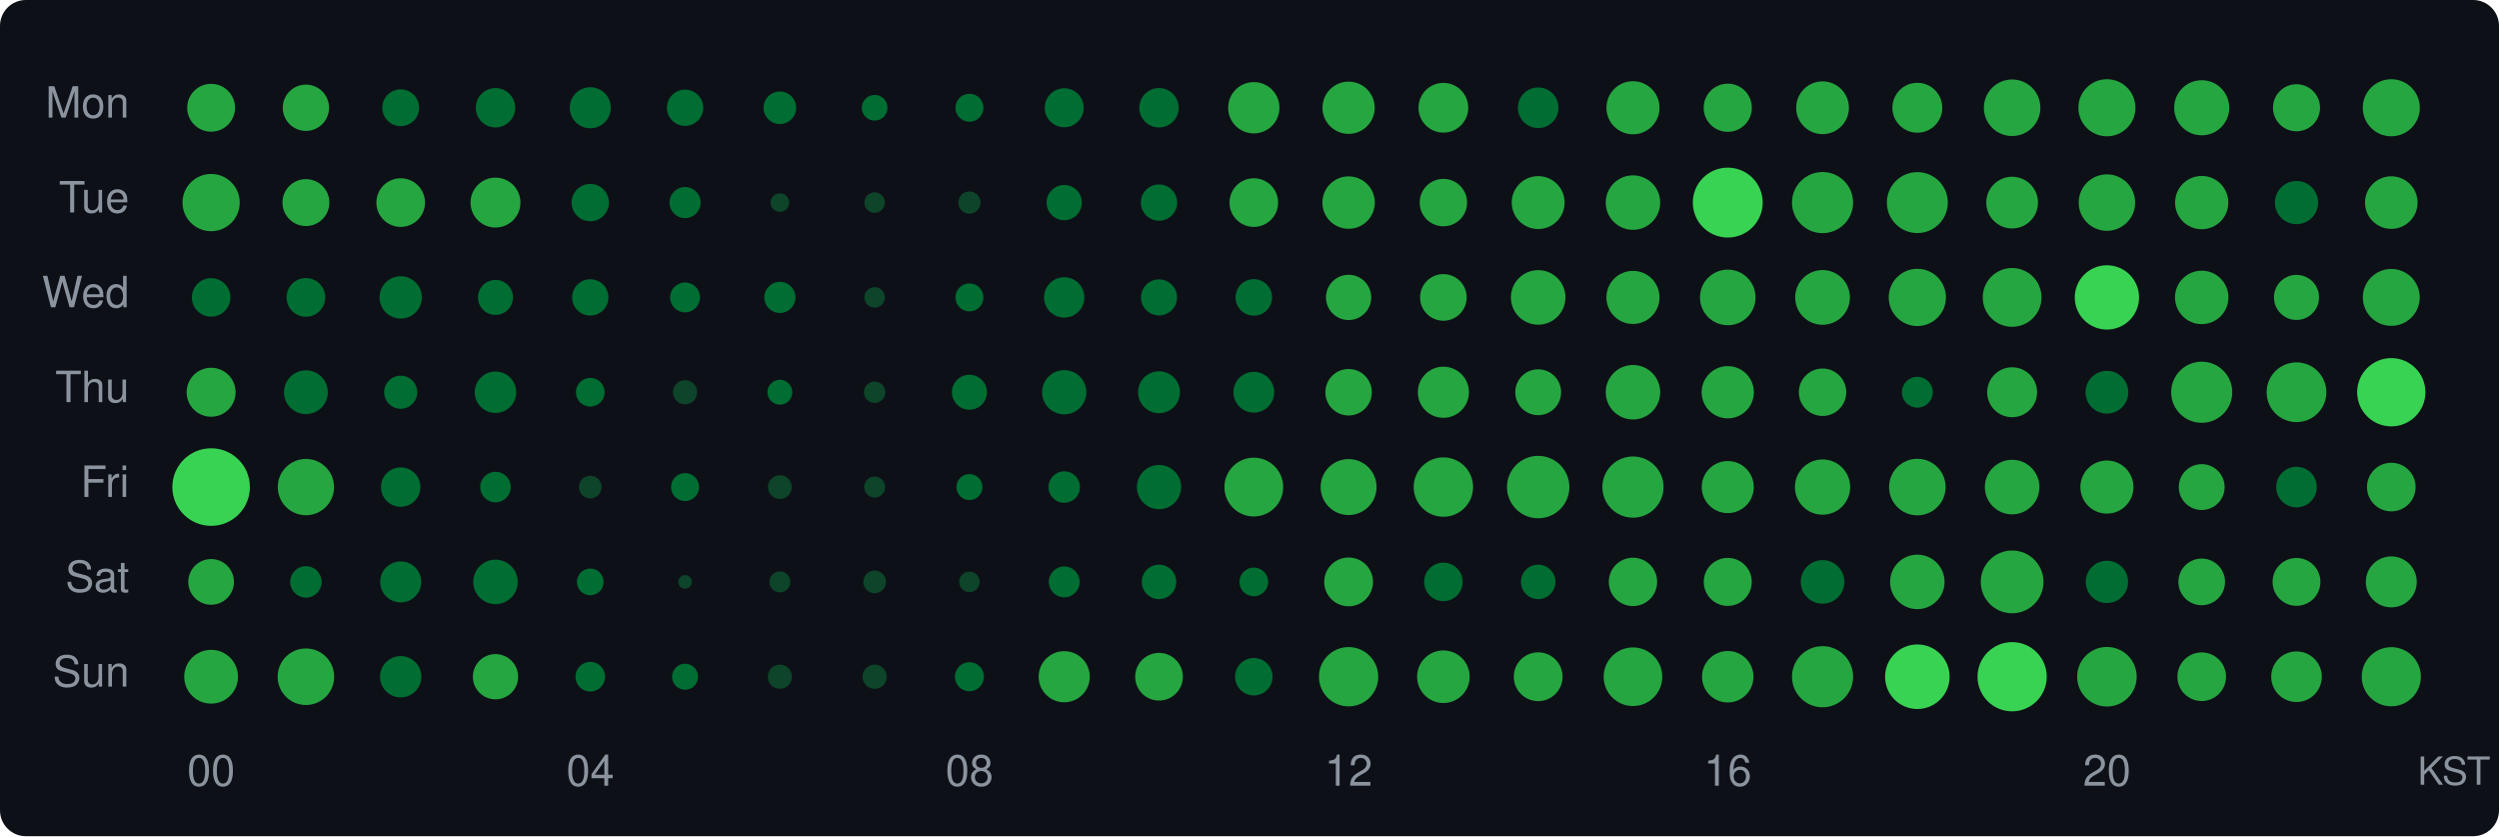
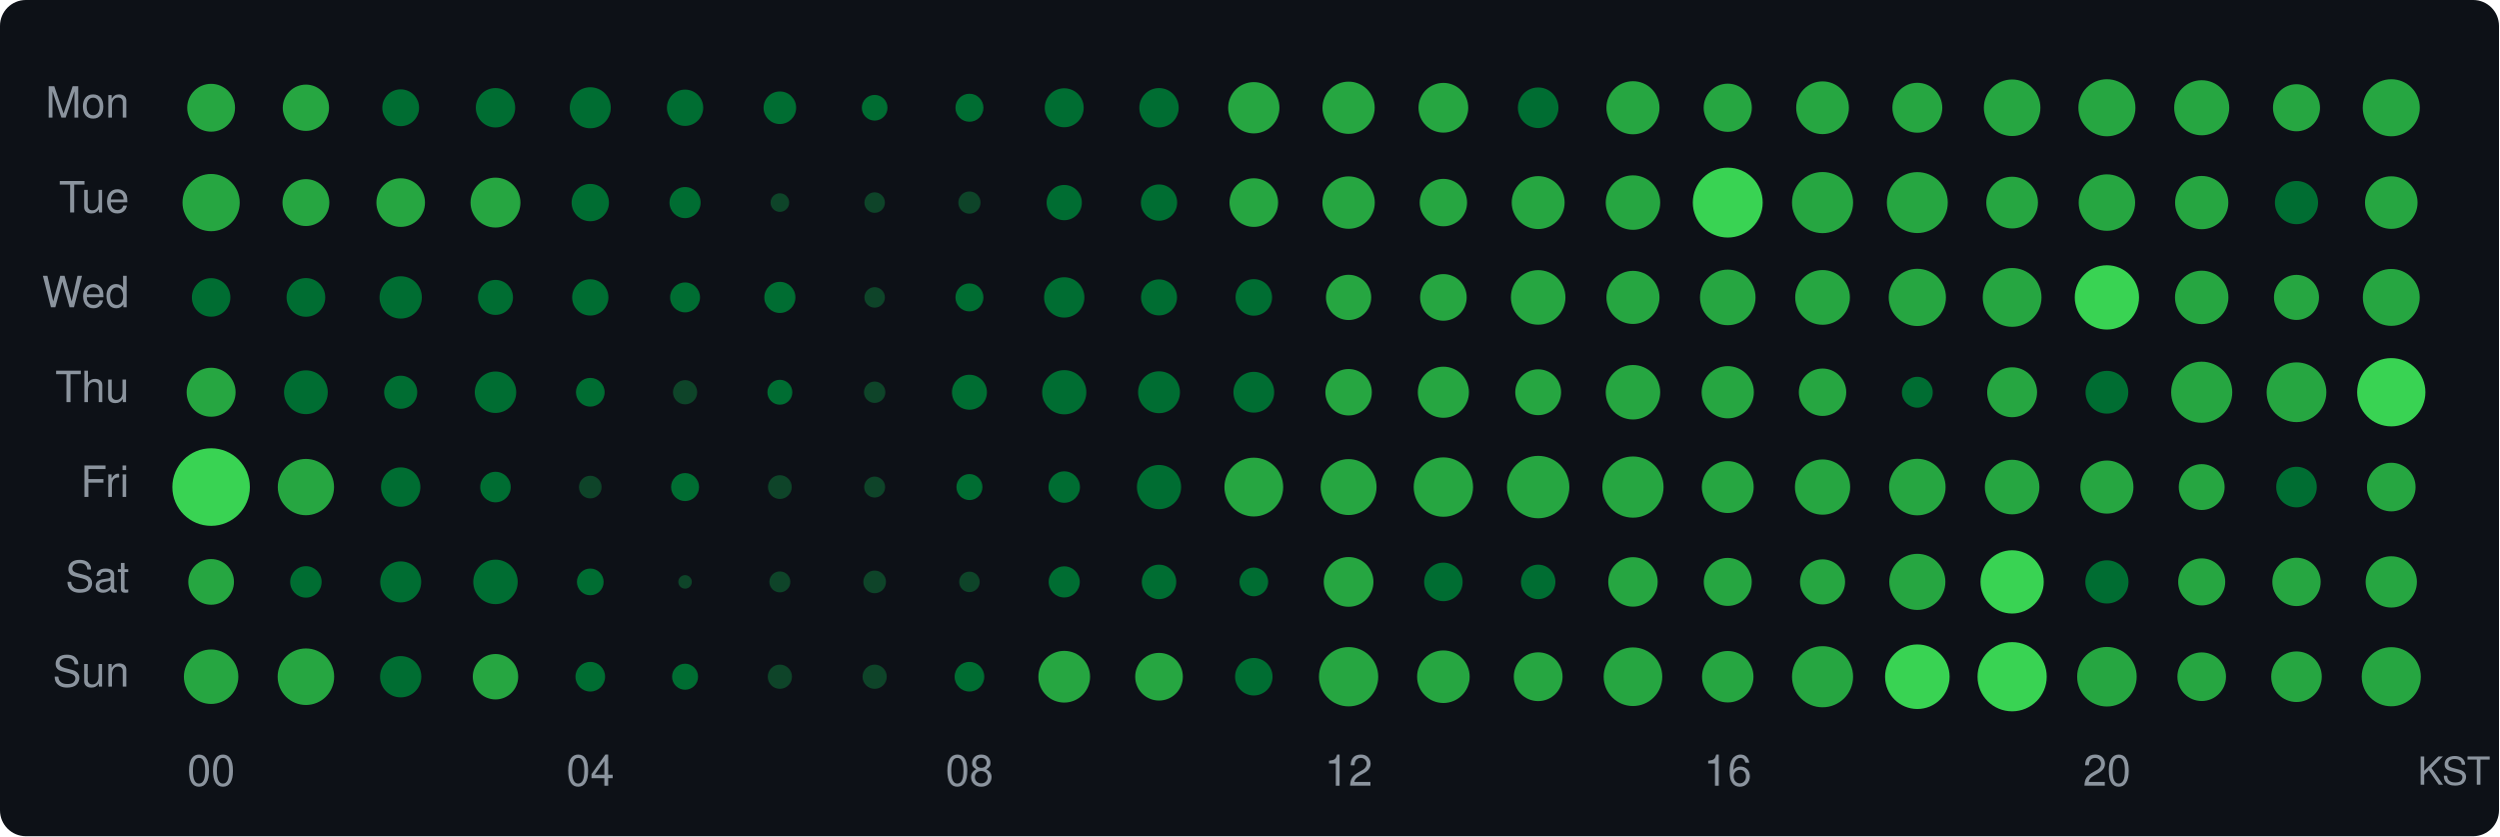
<svg xmlns="http://www.w3.org/2000/svg" width="580" height="194" viewBox="0 0 580 194">
  <style>text { dominant-baseline: central; }</style>
  <rect width="100%" height="100%" rx="6" fill="#0d1117" />
  <text x="30" y="25" text-anchor="end" fill="#8b949e" font-size="10" font-family="Segoe UI,Helvetica,Arial,sans-serif">Mon</text>
  <text x="30" y="47" text-anchor="end" fill="#8b949e" font-size="10" font-family="Segoe UI,Helvetica,Arial,sans-serif">Tue</text>
  <text x="30" y="69" text-anchor="end" fill="#8b949e" font-size="10" font-family="Segoe UI,Helvetica,Arial,sans-serif">Wed</text>
  <text x="30" y="91" text-anchor="end" fill="#8b949e" font-size="10" font-family="Segoe UI,Helvetica,Arial,sans-serif">Thu</text>
  <text x="30" y="113" text-anchor="end" fill="#8b949e" font-size="10" font-family="Segoe UI,Helvetica,Arial,sans-serif">Fri</text>
  <text x="30" y="135" text-anchor="end" fill="#8b949e" font-size="10" font-family="Segoe UI,Helvetica,Arial,sans-serif">Sat</text>
  <text x="30" y="157" text-anchor="end" fill="#8b949e" font-size="10" font-family="Segoe UI,Helvetica,Arial,sans-serif">Sun</text>
  <circle cx="49" cy="25" r="5.55" fill="#26a641" />
  <circle cx="71" cy="25" r="5.37" fill="#26a641" />
  <circle cx="93" cy="25" r="4.27" fill="#006d32" />
  <circle cx="115" cy="25" r="4.57" fill="#006d32" />
  <circle cx="137" cy="25" r="4.76" fill="#006d32" />
  <circle cx="159" cy="25" r="4.21" fill="#006d32" />
  <circle cx="181" cy="25" r="3.78" fill="#006d32" />
  <circle cx="203" cy="25" r="2.98" fill="#006d32" />
  <circle cx="225" cy="25" r="3.25" fill="#006d32" />
  <circle cx="247" cy="25" r="4.52" fill="#006d32" />
  <circle cx="269" cy="25" r="4.57" fill="#006d32" />
  <circle cx="291" cy="25" r="5.95" fill="#26a641" />
  <circle cx="313" cy="25" r="6.06" fill="#26a641" />
  <circle cx="335" cy="25" r="5.77" fill="#26a641" />
  <circle cx="357" cy="25" r="4.71" fill="#006d32" />
  <circle cx="379" cy="25" r="6.16" fill="#26a641" />
  <circle cx="401" cy="25" r="5.59" fill="#26a641" />
  <circle cx="423" cy="25" r="6.12" fill="#26a641" />
  <circle cx="445" cy="25" r="5.79" fill="#26a641" />
  <circle cx="467" cy="25" r="6.56" fill="#26a641" />
  <circle cx="489" cy="25" r="6.62" fill="#26a641" />
  <circle cx="511" cy="25" r="6.39" fill="#26a641" />
  <circle cx="533" cy="25" r="5.46" fill="#26a641" />
  <circle cx="555" cy="25" r="6.62" fill="#26a641" />
  <circle cx="49" cy="47" r="6.64" fill="#26a641" />
  <circle cx="71" cy="47" r="5.44" fill="#26a641" />
  <circle cx="93" cy="47" r="5.64" fill="#26a641" />
  <circle cx="115" cy="47" r="5.79" fill="#26a641" />
  <circle cx="137" cy="47" r="4.33" fill="#006d32" />
  <circle cx="159" cy="47" r="3.61" fill="#006d32" />
  <circle cx="181" cy="47" r="2.16" fill="#0e4429" />
  <circle cx="203" cy="47" r="2.38" fill="#0e4429" />
  <circle cx="225" cy="47" r="2.58" fill="#0e4429" />
  <circle cx="247" cy="47" r="4.09" fill="#006d32" />
  <circle cx="269" cy="47" r="4.21" fill="#006d32" />
  <circle cx="291" cy="47" r="5.64" fill="#26a641" />
  <circle cx="313" cy="47" r="6.08" fill="#26a641" />
  <circle cx="335" cy="47" r="5.50" fill="#26a641" />
  <circle cx="357" cy="47" r="6.14" fill="#26a641" />
  <circle cx="379" cy="47" r="6.32" fill="#26a641" />
  <circle cx="401" cy="47" r="8.11" fill="#39d353" />
  <circle cx="423" cy="47" r="7.09" fill="#26a641" />
  <circle cx="445" cy="47" r="7.07" fill="#26a641" />
  <circle cx="467" cy="47" r="6.00" fill="#26a641" />
  <circle cx="489" cy="47" r="6.55" fill="#26a641" />
  <circle cx="511" cy="47" r="6.18" fill="#26a641" />
  <circle cx="533" cy="47" r="5.01" fill="#006d32" />
  <circle cx="555" cy="47" r="6.10" fill="#26a641" />
  <circle cx="49" cy="69" r="4.47" fill="#006d32" />
  <circle cx="71" cy="69" r="4.49" fill="#006d32" />
  <circle cx="93" cy="69" r="4.91" fill="#006d32" />
  <circle cx="115" cy="69" r="4.06" fill="#006d32" />
  <circle cx="137" cy="69" r="4.21" fill="#006d32" />
  <circle cx="159" cy="69" r="3.47" fill="#006d32" />
  <circle cx="181" cy="69" r="3.61" fill="#006d32" />
  <circle cx="203" cy="69" r="2.38" fill="#0e4429" />
  <circle cx="225" cy="69" r="3.25" fill="#006d32" />
  <circle cx="247" cy="69" r="4.68" fill="#006d32" />
  <circle cx="269" cy="69" r="4.18" fill="#006d32" />
  <circle cx="291" cy="69" r="4.24" fill="#006d32" />
  <circle cx="313" cy="69" r="5.25" fill="#26a641" />
  <circle cx="335" cy="69" r="5.41" fill="#26a641" />
  <circle cx="357" cy="69" r="6.33" fill="#26a641" />
  <circle cx="379" cy="69" r="6.16" fill="#26a641" />
  <circle cx="401" cy="69" r="6.45" fill="#26a641" />
  <circle cx="423" cy="69" r="6.35" fill="#26a641" />
  <circle cx="445" cy="69" r="6.64" fill="#26a641" />
  <circle cx="467" cy="69" r="6.82" fill="#26a641" />
  <circle cx="489" cy="69" r="7.46" fill="#39d353" />
  <circle cx="511" cy="69" r="6.20" fill="#26a641" />
  <circle cx="533" cy="69" r="5.23" fill="#26a641" />
  <circle cx="555" cy="69" r="6.60" fill="#26a641" />
  <circle cx="49" cy="91" r="5.68" fill="#26a641" />
  <circle cx="71" cy="91" r="5.08" fill="#006d32" />
  <circle cx="93" cy="91" r="3.84" fill="#006d32" />
  <circle cx="115" cy="91" r="4.81" fill="#006d32" />
  <circle cx="137" cy="91" r="3.33" fill="#006d32" />
  <circle cx="159" cy="91" r="2.81" fill="#0e4429" />
  <circle cx="181" cy="91" r="2.89" fill="#006d32" />
  <circle cx="203" cy="91" r="2.48" fill="#0e4429" />
  <circle cx="225" cy="91" r="4.06" fill="#006d32" />
  <circle cx="247" cy="91" r="5.13" fill="#006d32" />
  <circle cx="269" cy="91" r="4.86" fill="#006d32" />
  <circle cx="291" cy="91" r="4.73" fill="#006d32" />
  <circle cx="313" cy="91" r="5.39" fill="#26a641" />
  <circle cx="335" cy="91" r="5.93" fill="#26a641" />
  <circle cx="357" cy="91" r="5.32" fill="#26a641" />
  <circle cx="379" cy="91" r="6.32" fill="#26a641" />
  <circle cx="401" cy="91" r="6.06" fill="#26a641" />
  <circle cx="423" cy="91" r="5.50" fill="#26a641" />
  <circle cx="445" cy="91" r="3.58" fill="#006d32" />
  <circle cx="467" cy="91" r="5.79" fill="#26a641" />
  <circle cx="489" cy="91" r="4.96" fill="#006d32" />
  <circle cx="511" cy="91" r="7.09" fill="#26a641" />
  <circle cx="533" cy="91" r="6.93" fill="#26a641" />
  <circle cx="555" cy="91" r="7.92" fill="#39d353" />
  <circle cx="49" cy="113" r="9.00" fill="#39d353" />
  <circle cx="71" cy="113" r="6.53" fill="#26a641" />
  <circle cx="93" cy="113" r="4.57" fill="#006d32" />
  <circle cx="115" cy="113" r="3.54" fill="#006d32" />
  <circle cx="137" cy="113" r="2.63" fill="#0e4429" />
  <circle cx="159" cy="113" r="3.25" fill="#006d32" />
  <circle cx="181" cy="113" r="2.76" fill="#0e4429" />
  <circle cx="203" cy="113" r="2.43" fill="#0e4429" />
  <circle cx="225" cy="113" r="3.02" fill="#006d32" />
  <circle cx="247" cy="113" r="3.65" fill="#006d32" />
  <circle cx="269" cy="113" r="5.13" fill="#006d32" />
  <circle cx="291" cy="113" r="6.82" fill="#26a641" />
  <circle cx="313" cy="113" r="6.49" fill="#26a641" />
  <circle cx="335" cy="113" r="6.89" fill="#26a641" />
  <circle cx="357" cy="113" r="7.24" fill="#26a641" />
  <circle cx="379" cy="113" r="7.10" fill="#26a641" />
-   <circle cx="401" cy="113" r="6.04" fill="#26a641" />
+   <circle cx="401" cy="113" r="6.02" fill="#26a641" />
  <circle cx="423" cy="113" r="6.41" fill="#26a641" />
  <circle cx="445" cy="113" r="6.56" fill="#26a641" />
  <circle cx="467" cy="113" r="6.33" fill="#26a641" />
  <circle cx="489" cy="113" r="6.16" fill="#26a641" />
  <circle cx="511" cy="113" r="5.32" fill="#26a641" />
  <circle cx="533" cy="113" r="4.71" fill="#006d32" />
  <circle cx="555" cy="113" r="5.64" fill="#26a641" />
  <circle cx="49" cy="135" r="5.30" fill="#26a641" />
  <circle cx="71" cy="135" r="3.65" fill="#006d32" />
  <circle cx="93" cy="135" r="4.76" fill="#006d32" />
  <circle cx="115" cy="135" r="5.16" fill="#006d32" />
  <circle cx="137" cy="135" r="3.10" fill="#006d32" />
  <circle cx="159" cy="135" r="1.57" fill="#0e4429" />
  <circle cx="181" cy="135" r="2.43" fill="#0e4429" />
  <circle cx="203" cy="135" r="2.63" fill="#0e4429" />
  <circle cx="225" cy="135" r="2.38" fill="#0e4429" />
-   <circle cx="247" cy="135" r="3.58" fill="#006d32" />
+   <circle cx="247" cy="135" r="3.61" fill="#006d32" />
  <circle cx="269" cy="135" r="4.00" fill="#006d32" />
  <circle cx="291" cy="135" r="3.33" fill="#006d32" />
-   <circle cx="313" cy="135" r="5.66" fill="#26a641" />
+   <circle cx="313" cy="135" r="5.77" fill="#26a641" />
  <circle cx="335" cy="135" r="4.47" fill="#006d32" />
  <circle cx="357" cy="135" r="4.00" fill="#006d32" />
-   <circle cx="379" cy="135" r="5.61" fill="#26a641" />
+   <circle cx="379" cy="135" r="5.74" fill="#26a641" />
  <circle cx="401" cy="135" r="5.57" fill="#26a641" />
-   <circle cx="423" cy="135" r="5.06" fill="#006d32" />
-   <circle cx="445" cy="135" r="6.32" fill="#26a641" />
-   <circle cx="467" cy="135" r="7.28" fill="#26a641" />
-   <circle cx="489" cy="135" r="4.91" fill="#006d32" />
-   <circle cx="511" cy="135" r="5.41" fill="#26a641" />
-   <circle cx="533" cy="135" r="5.55" fill="#26a641" />
-   <circle cx="555" cy="135" r="5.91" fill="#26a641" />
-   <circle cx="49" cy="157" r="6.24" fill="#26a641" />
+   <circle cx="423" cy="135" r="5.23" fill="#26a641" />
+   <circle cx="445" cy="135" r="6.51" fill="#26a641" />
+   <circle cx="467" cy="135" r="7.34" fill="#39d353" />
+   <circle cx="489" cy="135" r="5.01" fill="#006d32" />
+   <circle cx="511" cy="135" r="5.46" fill="#26a641" />
+   <circle cx="533" cy="135" r="5.61" fill="#26a641" />
+   <circle cx="555" cy="135" r="5.95" fill="#26a641" />
+   <circle cx="49" cy="157" r="6.32" fill="#26a641" />
  <circle cx="71" cy="157" r="6.56" fill="#26a641" />
  <circle cx="93" cy="157" r="4.79" fill="#006d32" />
-   <circle cx="115" cy="157" r="5.25" fill="#26a641" />
+   <circle cx="115" cy="157" r="5.27" fill="#26a641" />
  <circle cx="137" cy="157" r="3.44" fill="#006d32" />
  <circle cx="159" cy="157" r="3.02" fill="#006d32" />
  <circle cx="181" cy="157" r="2.81" fill="#0e4429" />
  <circle cx="203" cy="157" r="2.81" fill="#0e4429" />
-   <circle cx="225" cy="157" r="3.37" fill="#006d32" />
-   <circle cx="247" cy="157" r="5.93" fill="#26a641" />
+   <circle cx="225" cy="157" r="3.44" fill="#006d32" />
+   <circle cx="247" cy="157" r="6.00" fill="#26a641" />
  <circle cx="269" cy="157" r="5.53" fill="#26a641" />
  <circle cx="291" cy="157" r="4.35" fill="#006d32" />
  <circle cx="313" cy="157" r="6.88" fill="#26a641" />
  <circle cx="335" cy="157" r="6.10" fill="#26a641" />
  <circle cx="357" cy="157" r="5.66" fill="#26a641" />
  <circle cx="379" cy="157" r="6.80" fill="#26a641" />
  <circle cx="401" cy="157" r="5.97" fill="#26a641" />
  <circle cx="423" cy="157" r="7.09" fill="#26a641" />
  <circle cx="445" cy="157" r="7.49" fill="#39d353" />
  <circle cx="467" cy="157" r="8.03" fill="#39d353" />
  <circle cx="489" cy="157" r="6.91" fill="#26a641" />
  <circle cx="511" cy="157" r="5.64" fill="#26a641" />
  <circle cx="533" cy="157" r="5.87" fill="#26a641" />
  <circle cx="555" cy="157" r="6.86" fill="#26a641" />
  <text x="49" y="180" text-anchor="middle" fill="#8b949e" font-size="10" font-family="Segoe UI,Helvetica,Arial,sans-serif">00</text>
  <text x="137" y="180" text-anchor="middle" fill="#8b949e" font-size="10" font-family="Segoe UI,Helvetica,Arial,sans-serif">04</text>
  <text x="225" y="180" text-anchor="middle" fill="#8b949e" font-size="10" font-family="Segoe UI,Helvetica,Arial,sans-serif">08</text>
  <text x="313" y="180" text-anchor="middle" fill="#8b949e" font-size="10" font-family="Segoe UI,Helvetica,Arial,sans-serif">12</text>
  <text x="401" y="180" text-anchor="middle" fill="#8b949e" font-size="10" font-family="Segoe UI,Helvetica,Arial,sans-serif">16</text>
  <text x="489" y="180" text-anchor="middle" fill="#8b949e" font-size="10" font-family="Segoe UI,Helvetica,Arial,sans-serif">20</text>
  <text x="578" y="180" text-anchor="end" fill="#8b949e" font-size="9" font-family="Segoe UI,Helvetica,Arial,sans-serif">KST</text>
</svg>
